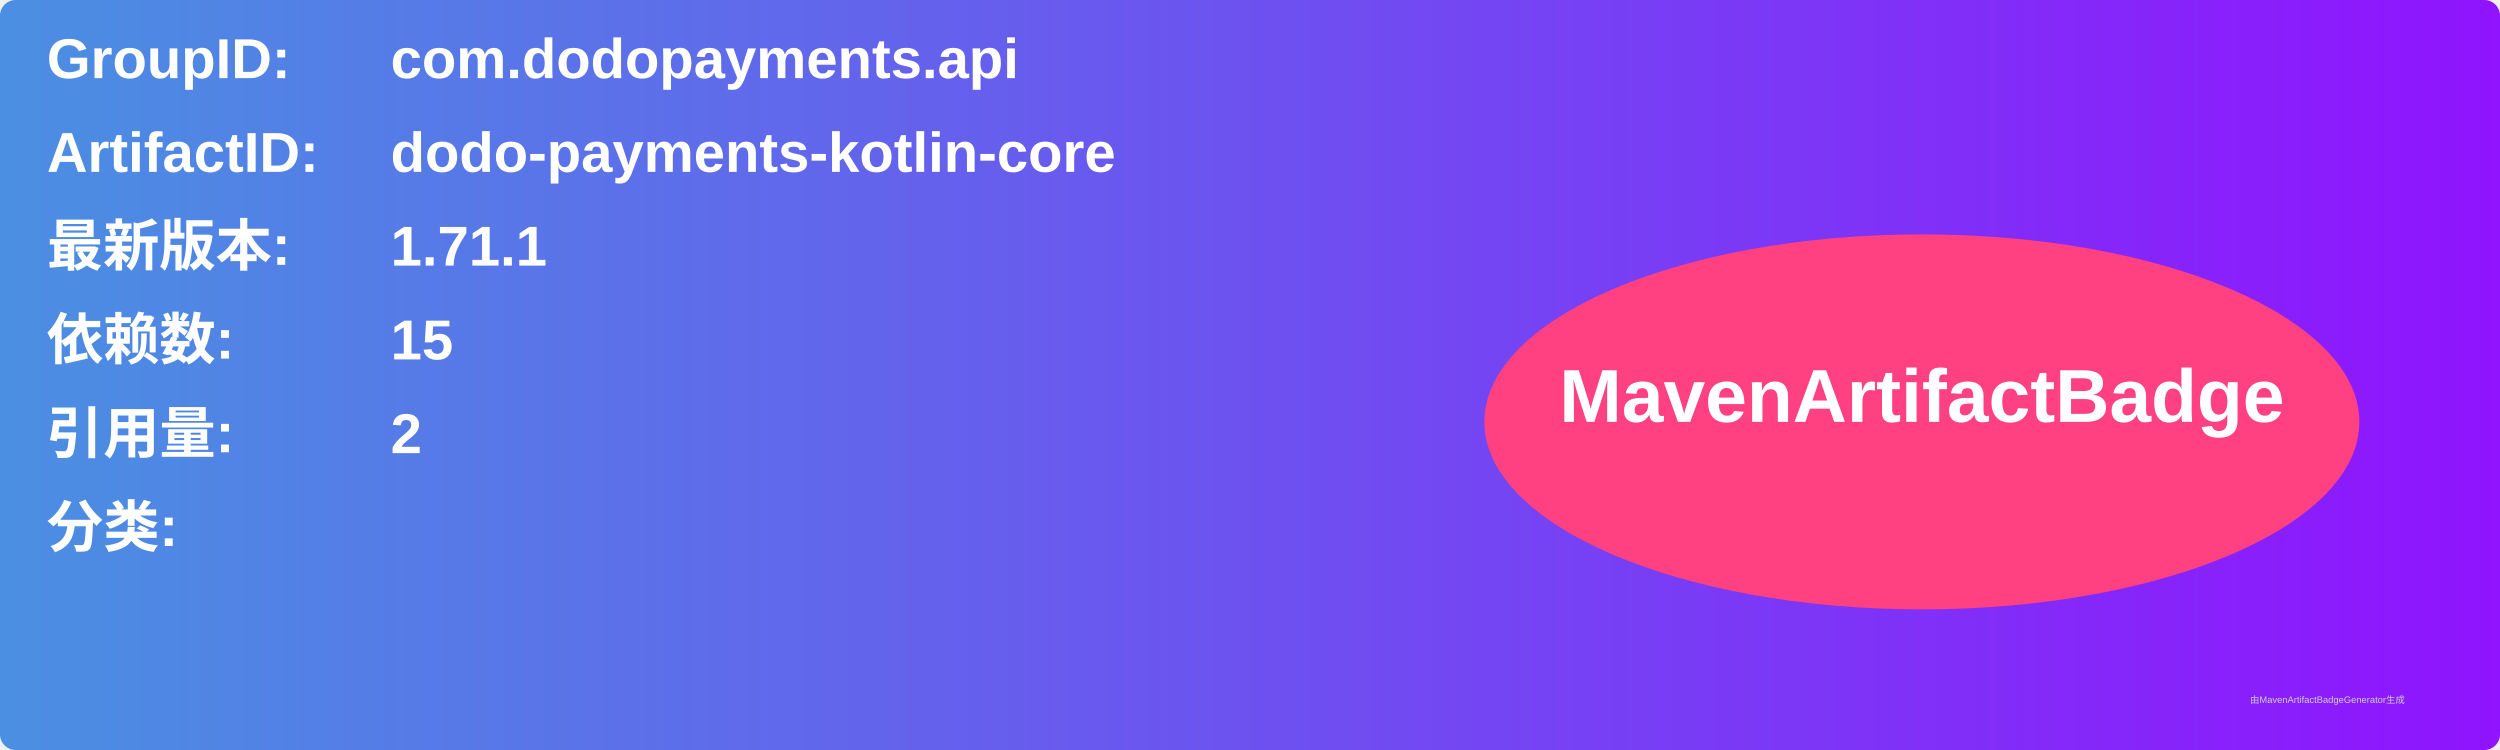
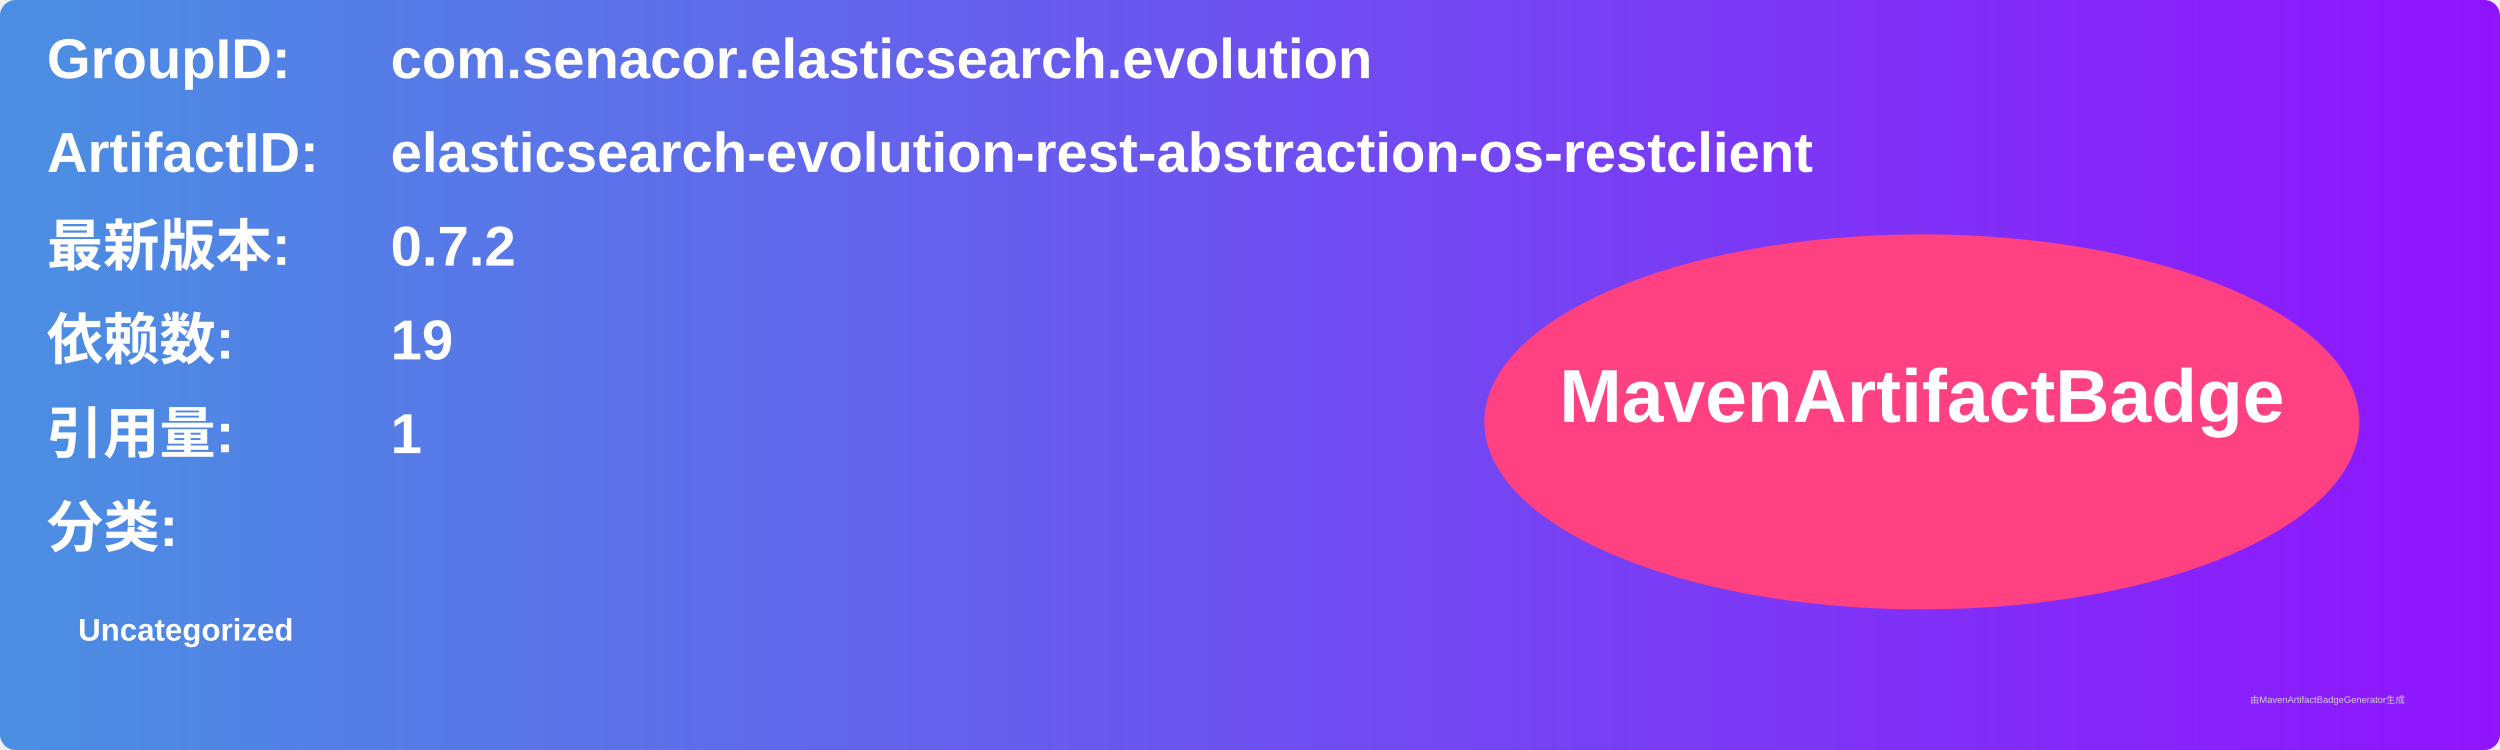
<svg xmlns="http://www.w3.org/2000/svg" width="800" height="240" viewBox="0 0 800 240">
  <linearGradient id="grad" x1="0%" y1="0%" x2="100%" y2="0%">
    <stop offset="0%" stop-color="#4a90e2" />
    <stop offset="100%" stop-color="#9013fe" />
  </linearGradient>
  <rect width="100%" height="100%" rx="5" ry="5" fill="url(#grad)" />
  <g transform="translate(15, 15)">
    <text x="0" y="10" font-family="Arial" font-size="18" fill="white" font-weight="bold" width="260">GroupID:</text>
-     <text x="110" y="10" font-family="Arial" font-size="18" fill="white" font-weight="bold" width="460">com.dodopayments.api</text>
+     <text x="110" y="10" font-family="Arial" font-size="18" fill="white" font-weight="bold" width="460">com.senacor.elasticsearch.evolution</text>
    <text x="0" y="40" font-family="Arial" font-size="18" fill="white" font-weight="bold" width="260">ArtifactID:</text>
-     <text x="110" y="40" font-family="Arial" font-size="18" fill="white" font-weight="bold" width="460">dodo-payments-kotlin-core</text>
+     <text x="110" y="40" font-family="Arial" font-size="18" fill="white" font-weight="bold" width="460">elasticsearch-evolution-rest-abstraction-os-restclient</text>
    <text x="0" y="70" font-family="Arial" font-size="18" fill="white" font-weight="bold">最新版本:</text>
    <text x="110" y="70" font-family="Arial" font-size="18" fill="white" font-weight="bold">
-       <tspan font-weight="bold">1.71.1</tspan>
+       <tspan font-weight="bold">0.7.2</tspan>
    </text>
    <text x="0" y="100" font-family="Arial" font-size="18" fill="white" font-weight="bold">依赖数: </text>
    <text x="110" y="100" font-family="Arial" font-size="18" fill="white">
-       <tspan font-weight="bold">15</tspan>
+       <tspan font-weight="bold">19</tspan>
    </text>
    <text x="0" y="130" font-family="Arial" font-size="18" fill="white" font-weight="bold">引用量: </text>
    <text x="110" y="130" font-family="Arial" font-size="18" fill="white">
-       <tspan font-weight="bold">2</tspan>
+       <tspan font-weight="bold">1</tspan>
    </text>
    <text x="0" y="160" font-family="Arial" font-size="18" fill="white" font-weight="bold">分类:</text>
    <text x="10" y="190" font-family="Arial" font-size="10" fill="white">
-       <tspan font-weight="bold" />
+       <tspan font-weight="bold">Uncategorized</tspan>
    </text>
    <ellipse cx="600" cy="120" rx="140" ry="60" fill="#ff4081" />
    <text x="600" y="120" text-anchor="middle" font-family="Arial" font-size="24" fill="white" font-weight="bold">MavenArtifactBadge</text>
  </g>
  <text x="720" y="225" font-family="Arial" font-size="3" fill="#d0d0d0">由MavenArtifactBadgeGenerator生成</text>
</svg>
